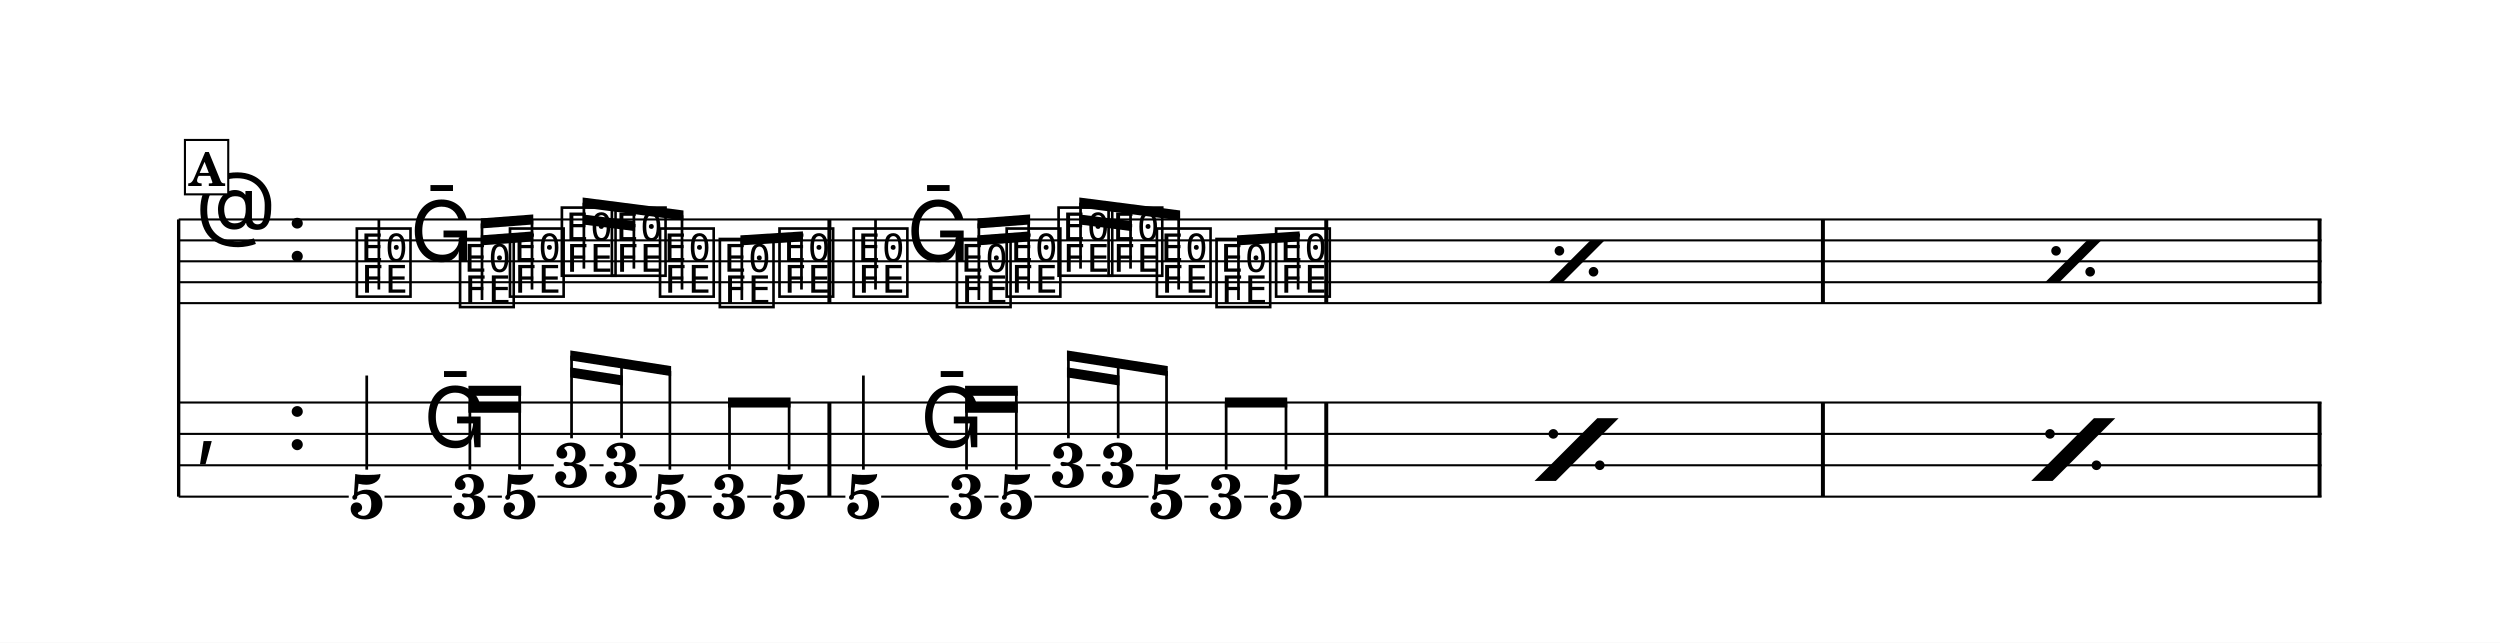
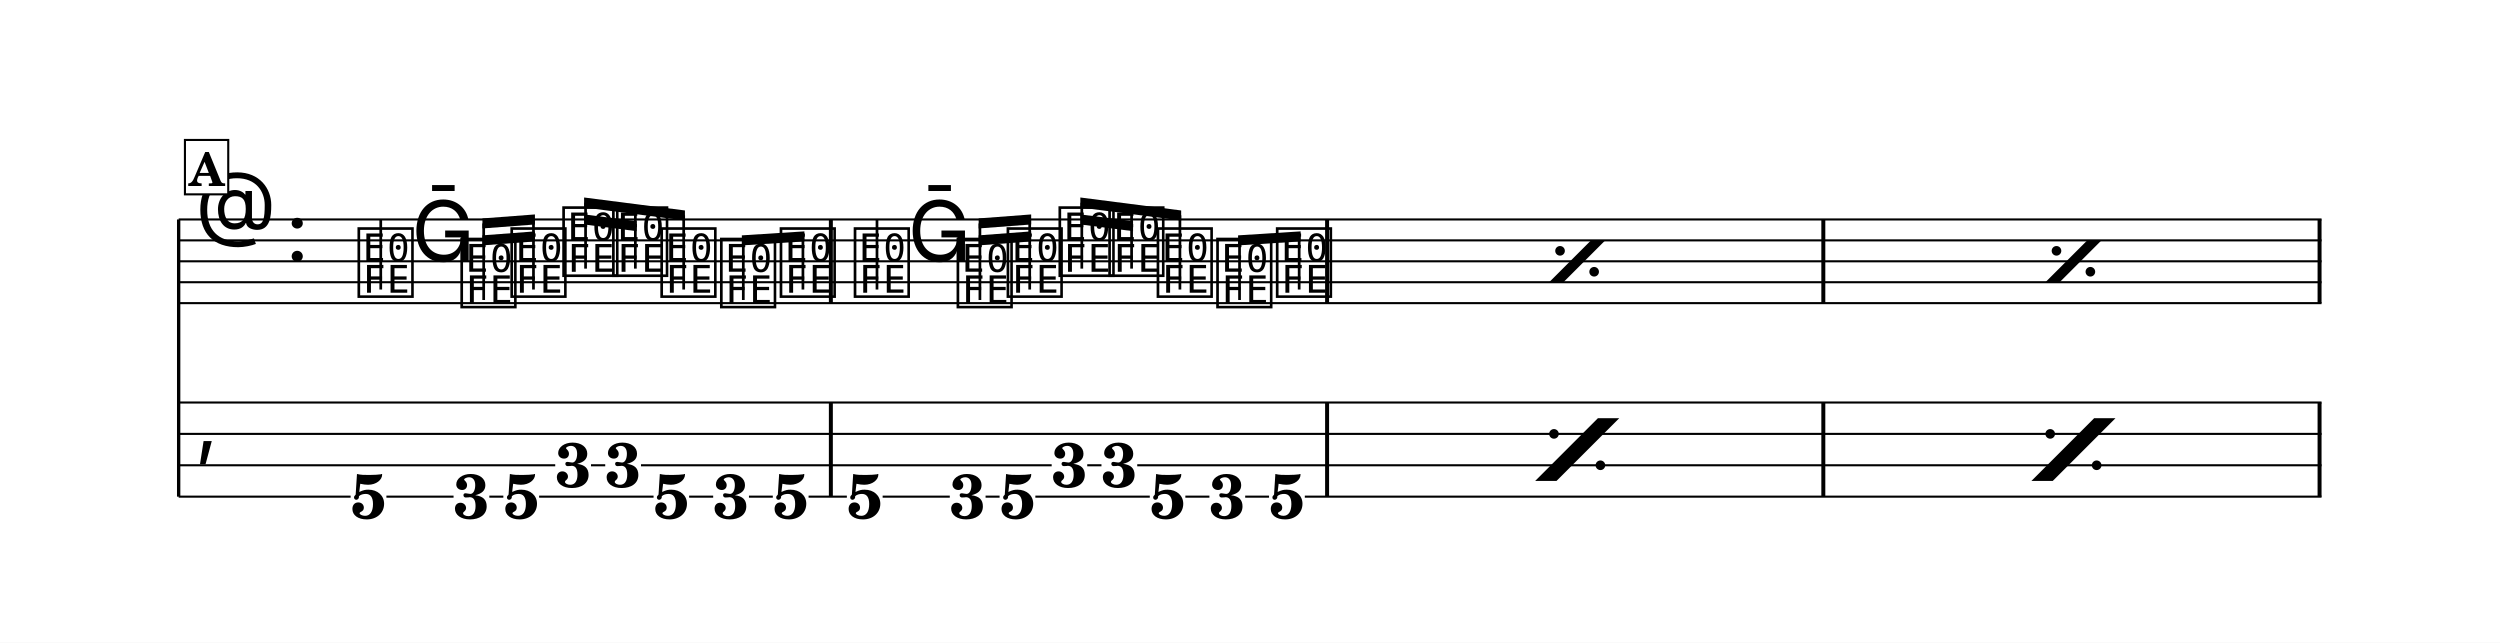
<svg xmlns="http://www.w3.org/2000/svg" width="1195.0" height="307.2" viewBox="0 0 119.50 30.72" font-family="TeX Gyre Schola, serif">
  <style>
  @font-face { font-family: 'Emmentaler'; src: local('Emmentaler'); }
  .music { font-family: 'Emmentaler', serif; }
</style>
  <rect x="0" y="0" width="119.50" height="30.72" fill="#FFFFFF" />
  <g transform="translate(8.54,0.00) scale(1,1)">
    <line x1="0.00" y1="10.49" x2="0.00" y2="23.74" stroke="#000000" stroke-width="0.160" />
    <line x1="0.00" y1="10.49" x2="102.43" y2="10.49" stroke="#000000" stroke-width="0.100" />
    <line x1="0.00" y1="11.49" x2="102.43" y2="11.49" stroke="#000000" stroke-width="0.100" />
    <line x1="0.00" y1="12.49" x2="102.43" y2="12.49" stroke="#000000" stroke-width="0.100" />
    <line x1="0.00" y1="13.49" x2="102.43" y2="13.49" stroke="#000000" stroke-width="0.100" />
    <line x1="0.00" y1="14.49" x2="102.43" y2="14.49" stroke="#000000" stroke-width="0.100" />
    <text class="music" x="0.80" y="11.49" font-size="4.00" data-pos="952"></text>
    <text class="music" x="5.12" y="12.49" font-size="4.00"></text>
-     <text class="music" x="8.33" y="13.99" font-size="4.00" data-pos="989"></text>
-     <line x1="9.57" y1="13.84" x2="9.57" y2="10.49" stroke="#000000" stroke-width="0.130" />
-     <text class="music" x="11.05" y="12.49" font-size="4.00" data-pos="996"></text>
-     <text class="music" x="13.26" y="14.49" font-size="4.00" data-pos="999"></text>
-     <text class="music" x="15.65" y="13.99" font-size="4.00" data-pos="1005"></text>
-     <text class="music" x="18.13" y="12.99" font-size="4.00" data-pos="1011"></text>
-     <text class="music" x="20.52" y="12.99" font-size="4.00" data-pos="1014"></text>
-     <text class="music" x="22.82" y="13.99" font-size="4.00" data-pos="1017"></text>
-     <text class="music" x="25.68" y="14.49" font-size="4.00" data-pos="1024"></text>
-     <text class="music" x="28.53" y="13.99" font-size="4.00" data-pos="1028"></text>
-     <text class="music" x="32.08" y="13.99" font-size="4.00" data-pos="1059"></text>
-     <line x1="33.31" y1="13.84" x2="33.31" y2="10.49" stroke="#000000" stroke-width="0.130" />
-     <text class="music" x="34.79" y="12.49" font-size="4.00" data-pos="1066"></text>
-     <text class="music" x="37.01" y="14.49" font-size="4.00" data-pos="1069"></text>
-     <text class="music" x="39.39" y="13.99" font-size="4.00" data-pos="1075"></text>
-     <text class="music" x="41.87" y="12.99" font-size="4.00" data-pos="1081"></text>
-     <text class="music" x="44.26" y="12.99" font-size="4.00" data-pos="1084"></text>
-     <text class="music" x="46.57" y="13.99" font-size="4.00" data-pos="1087"></text>
-     <text class="music" x="49.42" y="14.49" font-size="4.00" data-pos="1094"></text>
-     <text class="music" x="52.27" y="13.99" font-size="4.00" data-pos="1098"></text>
-     <rect x="31.01" y="10.49" width="0.19" height="4.00" data-pos="1034" />
-     <rect x="54.76" y="10.49" width="0.19" height="4.00" data-pos="1104" />
-     <rect x="78.50" y="10.49" width="0.19" height="4.00" data-pos="1104" />
+     <text class="music" x="8.42" y="13.99" font-size="4.00" data-pos="989"></text>
+     <line x1="9.66" y1="13.84" x2="9.66" y2="10.49" stroke="#000000" stroke-width="0.130" />
+     <text class="music" x="11.13" y="12.49" font-size="4.00" data-pos="996"></text>
+     <text class="music" x="13.34" y="14.49" font-size="4.00" data-pos="999"></text>
+     <text class="music" x="15.73" y="13.99" font-size="4.00" data-pos="1005"></text>
+     <text class="music" x="18.21" y="12.99" font-size="4.00" data-pos="1011"></text>
+     <text class="music" x="20.59" y="12.99" font-size="4.00" data-pos="1014"></text>
+     <text class="music" x="22.90" y="13.99" font-size="4.00" data-pos="1017"></text>
+     <text class="music" x="25.75" y="14.49" font-size="4.00" data-pos="1024"></text>
+     <text class="music" x="28.60" y="13.99" font-size="4.00" data-pos="1028"></text>
+     <text class="music" x="32.14" y="13.99" font-size="4.00" data-pos="1059"></text>
+     <line x1="33.38" y1="13.84" x2="33.38" y2="10.49" stroke="#000000" stroke-width="0.130" />
+     <text class="music" x="34.85" y="12.49" font-size="4.00" data-pos="1066"></text>
+     <text class="music" x="37.06" y="14.49" font-size="4.00" data-pos="1069"></text>
+     <text class="music" x="39.45" y="13.99" font-size="4.00" data-pos="1075"></text>
+     <text class="music" x="41.93" y="12.99" font-size="4.00" data-pos="1081"></text>
+     <text class="music" x="44.31" y="12.99" font-size="4.00" data-pos="1084"></text>
+     <text class="music" x="46.62" y="13.99" font-size="4.00" data-pos="1087"></text>
+     <text class="music" x="49.47" y="14.49" font-size="4.00" data-pos="1094"></text>
+     <text class="music" x="52.32" y="13.99" font-size="4.00" data-pos="1098"></text>
+     <rect x="31.08" y="10.49" width="0.19" height="4.00" data-pos="1034" />
+     <rect x="54.80" y="10.49" width="0.19" height="4.00" data-pos="1104" />
+     <rect x="78.52" y="10.49" width="0.19" height="4.00" data-pos="1104" />
    <rect x="102.24" y="10.49" width="0.19" height="4.00" data-pos="1104" />
    <text class="music" x="0.80" y="21.49" font-size="4.00"></text>
-     <text class="music" x="5.12" y="21.49" font-size="4.00"></text>
-     <rect x="31.01" y="19.24" width="0.19" height="4.50" data-pos="1034" />
-     <rect x="54.76" y="19.24" width="0.19" height="4.50" data-pos="1104" />
-     <rect x="78.50" y="19.24" width="0.19" height="4.50" data-pos="1104" />
+     <rect x="31.08" y="19.24" width="0.19" height="4.50" data-pos="1034" />
+     <rect x="54.80" y="19.24" width="0.19" height="4.50" data-pos="1104" />
+     <rect x="78.52" y="19.24" width="0.19" height="4.50" data-pos="1104" />
    <rect x="102.24" y="19.24" width="0.19" height="4.50" data-pos="1104" />
-     <text x="8.99" y="24.78" font-size="3.00" font-weight="bold" text-anchor="middle" data-pos="989">5</text>
-     <line x1="8.99" y1="22.45" x2="8.99" y2="17.95" stroke="#000000" stroke-width="0.130" />
-     <text class="music" x="11.70" y="21.38" font-size="4.00" data-pos="996"></text>
-     <text x="13.92" y="24.78" font-size="3.00" font-weight="bold" text-anchor="middle" data-pos="999">3</text>
-     <text x="16.30" y="24.78" font-size="3.00" font-weight="bold" text-anchor="middle" data-pos="1005">5</text>
-     <text x="18.78" y="23.28" font-size="3.00" font-weight="bold" text-anchor="middle" data-pos="1011">3</text>
-     <text x="21.17" y="23.28" font-size="3.00" font-weight="bold" text-anchor="middle" data-pos="1014">3</text>
-     <text x="23.48" y="24.78" font-size="3.00" font-weight="bold" text-anchor="middle" data-pos="1017">5</text>
-     <text x="26.33" y="24.78" font-size="3.00" font-weight="bold" text-anchor="middle" data-pos="1024">3</text>
-     <text x="29.18" y="24.78" font-size="3.00" font-weight="bold" text-anchor="middle" data-pos="1028">5</text>
-     <text x="32.73" y="24.78" font-size="3.00" font-weight="bold" text-anchor="middle" data-pos="1059">5</text>
-     <line x1="32.73" y1="22.45" x2="32.73" y2="17.95" stroke="#000000" stroke-width="0.130" />
-     <text class="music" x="35.44" y="21.38" font-size="4.00" data-pos="1066"></text>
-     <text x="37.66" y="24.78" font-size="3.00" font-weight="bold" text-anchor="middle" data-pos="1069">3</text>
-     <text x="40.04" y="24.78" font-size="3.00" font-weight="bold" text-anchor="middle" data-pos="1075">5</text>
-     <text x="42.53" y="23.28" font-size="3.00" font-weight="bold" text-anchor="middle" data-pos="1081">3</text>
-     <text x="44.91" y="23.28" font-size="3.00" font-weight="bold" text-anchor="middle" data-pos="1084">3</text>
-     <text x="47.22" y="24.78" font-size="3.00" font-weight="bold" text-anchor="middle" data-pos="1087">5</text>
-     <text x="50.07" y="24.78" font-size="3.00" font-weight="bold" text-anchor="middle" data-pos="1094">3</text>
-     <text x="52.93" y="24.78" font-size="3.00" font-weight="bold" text-anchor="middle" data-pos="1098">5</text>
+     <text x="9.07" y="24.78" font-size="3.00" font-weight="bold" text-anchor="middle" data-pos="989">5</text>
+     <text x="13.99" y="24.78" font-size="3.00" font-weight="bold" text-anchor="middle" data-pos="999">3</text>
+     <text x="16.38" y="24.78" font-size="3.00" font-weight="bold" text-anchor="middle" data-pos="1005">5</text>
+     <text x="18.86" y="23.28" font-size="3.00" font-weight="bold" text-anchor="middle" data-pos="1011">3</text>
+     <text x="21.24" y="23.28" font-size="3.00" font-weight="bold" text-anchor="middle" data-pos="1014">3</text>
+     <text x="23.55" y="24.78" font-size="3.00" font-weight="bold" text-anchor="middle" data-pos="1017">5</text>
+     <text x="26.40" y="24.78" font-size="3.00" font-weight="bold" text-anchor="middle" data-pos="1024">3</text>
+     <text x="29.25" y="24.78" font-size="3.00" font-weight="bold" text-anchor="middle" data-pos="1028">5</text>
+     <text x="32.79" y="24.78" font-size="3.00" font-weight="bold" text-anchor="middle" data-pos="1059">5</text>
+     <text x="37.71" y="24.78" font-size="3.00" font-weight="bold" text-anchor="middle" data-pos="1069">3</text>
+     <text x="40.10" y="24.78" font-size="3.00" font-weight="bold" text-anchor="middle" data-pos="1075">5</text>
+     <text x="42.58" y="23.28" font-size="3.00" font-weight="bold" text-anchor="middle" data-pos="1081">3</text>
+     <text x="44.96" y="23.28" font-size="3.00" font-weight="bold" text-anchor="middle" data-pos="1084">3</text>
+     <text x="47.27" y="24.78" font-size="3.00" font-weight="bold" text-anchor="middle" data-pos="1087">5</text>
+     <text x="50.12" y="24.78" font-size="3.00" font-weight="bold" text-anchor="middle" data-pos="1094">3</text>
+     <text x="52.97" y="24.78" font-size="3.00" font-weight="bold" text-anchor="middle" data-pos="1098">5</text>
    <line x1="0.00" y1="19.24" x2="102.43" y2="19.24" stroke="#000000" stroke-width="0.100" />
    <line x1="0.00" y1="20.74" x2="102.43" y2="20.74" stroke="#000000" stroke-width="0.100" />
-     <line x1="0.00" y1="22.24" x2="17.93" y2="22.24" stroke="#000000" stroke-width="0.100" />
-     <line x1="19.64" y1="22.24" x2="20.31" y2="22.24" stroke="#000000" stroke-width="0.100" />
-     <line x1="22.02" y1="22.24" x2="41.67" y2="22.24" stroke="#000000" stroke-width="0.100" />
-     <line x1="43.38" y1="22.24" x2="44.06" y2="22.24" stroke="#000000" stroke-width="0.100" />
-     <line x1="45.76" y1="22.24" x2="102.43" y2="22.24" stroke="#000000" stroke-width="0.100" />
-     <line x1="0.00" y1="23.74" x2="8.13" y2="23.74" stroke="#000000" stroke-width="0.100" />
-     <line x1="9.84" y1="23.74" x2="13.06" y2="23.74" stroke="#000000" stroke-width="0.100" />
-     <line x1="14.77" y1="23.74" x2="15.45" y2="23.74" stroke="#000000" stroke-width="0.100" />
-     <line x1="17.15" y1="23.74" x2="22.62" y2="23.74" stroke="#000000" stroke-width="0.100" />
-     <line x1="24.33" y1="23.74" x2="25.48" y2="23.74" stroke="#000000" stroke-width="0.100" />
-     <line x1="27.18" y1="23.74" x2="28.33" y2="23.74" stroke="#000000" stroke-width="0.100" />
-     <line x1="30.04" y1="23.74" x2="31.87" y2="23.74" stroke="#000000" stroke-width="0.100" />
-     <line x1="33.58" y1="23.74" x2="36.81" y2="23.74" stroke="#000000" stroke-width="0.100" />
-     <line x1="38.51" y1="23.74" x2="39.19" y2="23.74" stroke="#000000" stroke-width="0.100" />
-     <line x1="40.90" y1="23.74" x2="46.36" y2="23.74" stroke="#000000" stroke-width="0.100" />
-     <line x1="48.07" y1="23.74" x2="49.22" y2="23.74" stroke="#000000" stroke-width="0.100" />
-     <line x1="50.93" y1="23.74" x2="52.07" y2="23.74" stroke="#000000" stroke-width="0.100" />
-     <line x1="53.78" y1="23.74" x2="102.43" y2="23.74" stroke="#000000" stroke-width="0.100" />
-     <polygon points="14.44,11.25 16.95,11.06 16.95,11.54 14.44,11.73" />
-     <polygon points="14.44,10.44 16.95,10.25 16.95,10.73 14.44,10.92" />
-     <line x1="14.50" y1="14.34" x2="14.50" y2="10.68" stroke="#000000" stroke-width="0.130" />
-     <line x1="16.89" y1="13.84" x2="16.89" y2="10.50" stroke="#000000" stroke-width="0.130" />
-     <polygon points="19.31,10.25 21.82,10.57 21.82,11.05 19.31,10.73" />
-     <polygon points="19.31,9.44 24.13,10.06 24.13,10.54 19.31,9.92" />
-     <line x1="19.37" y1="12.84" x2="19.37" y2="9.69" stroke="#000000" stroke-width="0.130" />
-     <line x1="21.76" y1="12.84" x2="21.76" y2="10.00" stroke="#000000" stroke-width="0.130" />
-     <line x1="24.06" y1="13.84" x2="24.06" y2="10.29" stroke="#000000" stroke-width="0.130" />
-     <polygon points="26.85,11.25 29.84,11.06 29.84,11.54 26.85,11.73" />
-     <line x1="26.92" y1="14.34" x2="26.92" y2="11.49" stroke="#000000" stroke-width="0.130" />
-     <line x1="29.77" y1="13.84" x2="29.77" y2="11.30" stroke="#000000" stroke-width="0.130" />
-     <polygon points="38.18,11.25 40.70,11.06 40.70,11.54 38.18,11.73" />
-     <polygon points="38.18,10.44 40.70,10.25 40.70,10.73 38.18,10.92" />
-     <line x1="38.25" y1="14.34" x2="38.25" y2="10.68" stroke="#000000" stroke-width="0.130" />
-     <line x1="40.63" y1="13.84" x2="40.63" y2="10.50" stroke="#000000" stroke-width="0.130" />
-     <polygon points="43.05,10.25 45.56,10.57 45.56,11.05 43.05,10.73" />
-     <polygon points="43.05,9.44 47.87,10.06 47.87,10.54 43.05,9.92" />
-     <line x1="43.11" y1="12.84" x2="43.11" y2="9.69" stroke="#000000" stroke-width="0.130" />
-     <line x1="45.50" y1="12.84" x2="45.50" y2="10.00" stroke="#000000" stroke-width="0.130" />
-     <line x1="47.80" y1="13.84" x2="47.80" y2="10.29" stroke="#000000" stroke-width="0.130" />
-     <polygon points="50.59,11.25 53.58,11.06 53.58,11.54 50.59,11.73" />
-     <line x1="50.66" y1="14.34" x2="50.66" y2="11.49" stroke="#000000" stroke-width="0.130" />
-     <line x1="53.51" y1="13.84" x2="53.51" y2="11.30" stroke="#000000" stroke-width="0.130" />
-     <polygon points="13.85,19.25 16.37,19.25 16.37,19.73 13.85,19.73" />
-     <polygon points="13.85,18.44 16.37,18.44 16.37,18.92 13.85,18.92" />
-     <line x1="13.92" y1="22.45" x2="13.92" y2="18.68" stroke="#000000" stroke-width="0.130" />
-     <line x1="16.30" y1="22.45" x2="16.30" y2="18.68" stroke="#000000" stroke-width="0.130" />
-     <polygon points="18.72,17.56 21.23,17.95 21.23,18.43 18.72,18.04" />
-     <polygon points="18.72,16.75 23.54,17.50 23.54,17.98 18.72,17.23" />
-     <line x1="18.78" y1="20.95" x2="18.78" y2="17.00" stroke="#000000" stroke-width="0.130" />
-     <line x1="21.17" y1="20.95" x2="21.17" y2="17.37" stroke="#000000" stroke-width="0.130" />
-     <line x1="23.48" y1="22.45" x2="23.48" y2="17.73" stroke="#000000" stroke-width="0.130" />
-     <polygon points="26.26,19.00 29.25,19.00 29.25,19.48 26.26,19.48" />
-     <line x1="26.33" y1="22.45" x2="26.33" y2="19.24" stroke="#000000" stroke-width="0.130" />
-     <line x1="29.18" y1="22.45" x2="29.18" y2="19.24" stroke="#000000" stroke-width="0.130" />
-     <polygon points="37.59,19.25 40.11,19.25 40.11,19.73 37.59,19.73" />
-     <polygon points="37.59,18.44 40.11,18.44 40.11,18.92 37.59,18.92" />
-     <line x1="37.66" y1="22.45" x2="37.66" y2="18.68" stroke="#000000" stroke-width="0.130" />
-     <line x1="40.04" y1="22.45" x2="40.04" y2="18.68" stroke="#000000" stroke-width="0.130" />
-     <polygon points="42.46,17.56 44.97,17.95 44.97,18.43 42.46,18.04" />
-     <polygon points="42.46,16.75 47.28,17.50 47.28,17.98 42.46,17.23" />
-     <line x1="42.53" y1="20.95" x2="42.53" y2="17.00" stroke="#000000" stroke-width="0.130" />
-     <line x1="44.91" y1="20.95" x2="44.91" y2="17.37" stroke="#000000" stroke-width="0.130" />
-     <line x1="47.22" y1="22.45" x2="47.22" y2="17.73" stroke="#000000" stroke-width="0.130" />
-     <polygon points="50.01,19.00 52.99,19.00 52.99,19.48 50.01,19.48" />
-     <line x1="50.07" y1="22.45" x2="50.07" y2="19.24" stroke="#000000" stroke-width="0.130" />
-     <line x1="52.93" y1="22.45" x2="52.93" y2="19.24" stroke="#000000" stroke-width="0.130" />
-     <polygon points="65.48,13.49 66.16,13.49 68.16,11.49 67.48,11.49" data-pos="1040" />
-     <circle cx="66.00" cy="11.99" r="0.23" data-pos="1040" />
-     <circle cx="67.63" cy="12.99" r="0.23" data-pos="1040" />
-     <polygon points="89.22,13.49 89.90,13.49 91.90,11.49 91.22,11.49" data-pos="1040" />
-     <circle cx="89.74" cy="11.99" r="0.23" data-pos="1040" />
-     <circle cx="91.37" cy="12.99" r="0.23" data-pos="1040" />
-     <polygon points="64.81,22.99 65.83,22.99 68.83,19.99 67.81,19.99" data-pos="1040" />
-     <circle cx="65.71" cy="20.74" r="0.23" data-pos="1040" />
-     <circle cx="67.93" cy="22.24" r="0.23" data-pos="1040" />
-     <polygon points="88.55,22.99 89.57,22.99 92.57,19.99 91.55,19.99" data-pos="1040" />
-     <circle cx="89.45" cy="20.74" r="0.23" data-pos="1040" />
-     <circle cx="91.67" cy="22.24" r="0.23" data-pos="1040" />
+     <line x1="0.00" y1="22.24" x2="18.00" y2="22.24" stroke="#000000" stroke-width="0.100" />
+     <line x1="19.71" y1="22.24" x2="20.39" y2="22.24" stroke="#000000" stroke-width="0.100" />
+     <line x1="22.10" y1="22.24" x2="41.73" y2="22.24" stroke="#000000" stroke-width="0.100" />
+     <line x1="43.43" y1="22.24" x2="44.11" y2="22.24" stroke="#000000" stroke-width="0.100" />
+     <line x1="45.82" y1="22.24" x2="102.43" y2="22.24" stroke="#000000" stroke-width="0.100" />
+     <line x1="0.00" y1="23.74" x2="8.22" y2="23.74" stroke="#000000" stroke-width="0.100" />
+     <line x1="9.93" y1="23.74" x2="13.14" y2="23.74" stroke="#000000" stroke-width="0.100" />
+     <line x1="14.85" y1="23.74" x2="15.52" y2="23.74" stroke="#000000" stroke-width="0.100" />
+     <line x1="17.23" y1="23.74" x2="22.70" y2="23.74" stroke="#000000" stroke-width="0.100" />
+     <line x1="24.40" y1="23.74" x2="25.55" y2="23.74" stroke="#000000" stroke-width="0.100" />
+     <line x1="27.26" y1="23.74" x2="28.40" y2="23.74" stroke="#000000" stroke-width="0.100" />
+     <line x1="30.11" y1="23.74" x2="31.94" y2="23.74" stroke="#000000" stroke-width="0.100" />
+     <line x1="33.65" y1="23.74" x2="36.86" y2="23.74" stroke="#000000" stroke-width="0.100" />
+     <line x1="38.57" y1="23.74" x2="39.24" y2="23.74" stroke="#000000" stroke-width="0.100" />
+     <line x1="40.95" y1="23.74" x2="46.42" y2="23.74" stroke="#000000" stroke-width="0.100" />
+     <line x1="48.12" y1="23.74" x2="49.27" y2="23.74" stroke="#000000" stroke-width="0.100" />
+     <line x1="50.98" y1="23.74" x2="52.12" y2="23.74" stroke="#000000" stroke-width="0.100" />
+     <line x1="53.83" y1="23.74" x2="102.43" y2="23.74" stroke="#000000" stroke-width="0.100" />
+     <polygon points="14.52,11.25 17.03,11.06 17.03,11.54 14.52,11.73" />
+     <polygon points="14.52,10.44 17.03,10.25 17.03,10.73 14.52,10.92" />
+     <line x1="14.58" y1="14.34" x2="14.58" y2="10.68" stroke="#000000" stroke-width="0.130" />
+     <line x1="16.96" y1="13.84" x2="16.96" y2="10.50" stroke="#000000" stroke-width="0.130" />
+     <polygon points="19.38,10.25 21.89,10.57 21.89,11.05 19.38,10.73" />
+     <polygon points="19.38,9.44 24.20,10.06 24.20,10.54 19.38,9.92" />
+     <line x1="19.45" y1="12.84" x2="19.45" y2="9.69" stroke="#000000" stroke-width="0.130" />
+     <line x1="21.83" y1="12.84" x2="21.83" y2="10.00" stroke="#000000" stroke-width="0.130" />
+     <line x1="24.14" y1="13.84" x2="24.14" y2="10.29" stroke="#000000" stroke-width="0.130" />
+     <polygon points="26.92,11.25 29.91,11.06 29.91,11.54 26.92,11.73" />
+     <line x1="26.99" y1="14.34" x2="26.99" y2="11.49" stroke="#000000" stroke-width="0.130" />
+     <line x1="29.84" y1="13.84" x2="29.84" y2="11.30" stroke="#000000" stroke-width="0.130" />
+     <polygon points="38.24,11.25 40.75,11.06 40.75,11.54 38.24,11.73" />
+     <polygon points="38.24,10.44 40.75,10.25 40.75,10.73 38.24,10.92" />
+     <line x1="38.30" y1="14.34" x2="38.30" y2="10.68" stroke="#000000" stroke-width="0.130" />
+     <line x1="40.68" y1="13.84" x2="40.68" y2="10.50" stroke="#000000" stroke-width="0.130" />
+     <polygon points="43.10,10.25 45.62,10.57 45.62,11.05 43.10,10.73" />
+     <polygon points="43.10,9.44 47.92,10.06 47.92,10.54 43.10,9.92" />
+     <line x1="43.17" y1="12.84" x2="43.17" y2="9.69" stroke="#000000" stroke-width="0.130" />
+     <line x1="45.55" y1="12.84" x2="45.55" y2="10.00" stroke="#000000" stroke-width="0.130" />
+     <line x1="47.86" y1="13.84" x2="47.86" y2="10.29" stroke="#000000" stroke-width="0.130" />
+     <polygon points="50.64,11.25 53.63,11.06 53.63,11.54 50.64,11.73" />
+     <line x1="50.71" y1="14.34" x2="50.71" y2="11.49" stroke="#000000" stroke-width="0.130" />
+     <line x1="53.56" y1="13.84" x2="53.56" y2="11.30" stroke="#000000" stroke-width="0.130" />
+     <polygon points="65.51,13.49 66.19,13.49 68.19,11.49 67.51,11.49" data-pos="1040" />
+     <circle cx="66.03" cy="11.99" r="0.23" data-pos="1040" />
+     <circle cx="67.66" cy="12.99" r="0.23" data-pos="1040" />
+     <polygon points="89.23,13.49 89.91,13.49 91.91,11.49 91.23,11.49" data-pos="1040" />
+     <circle cx="89.76" cy="11.99" r="0.23" data-pos="1040" />
+     <circle cx="91.38" cy="12.99" r="0.23" data-pos="1040" />
+     <polygon points="64.84,22.99 65.86,22.99 68.86,19.99 67.84,19.99" data-pos="1040" />
+     <circle cx="65.74" cy="20.74" r="0.23" data-pos="1040" />
+     <circle cx="67.96" cy="22.24" r="0.23" data-pos="1040" />
+     <polygon points="88.56,22.99 89.58,22.99 92.58,19.99 91.56,19.99" data-pos="1040" />
+     <circle cx="89.46" cy="20.74" r="0.23" data-pos="1040" />
+     <circle cx="91.68" cy="22.24" r="0.23" data-pos="1040" />
    <rect x="0.30" y="6.69" width="2.07" height="2.60" fill="#FFFFFF" stroke="#000000" stroke-width="0.100" data-pos="973" />
    <text x="1.34" y="8.89" font-size="2.20" font-weight="bold" text-anchor="middle" data-pos="973">A</text>
  </g>
</svg>
